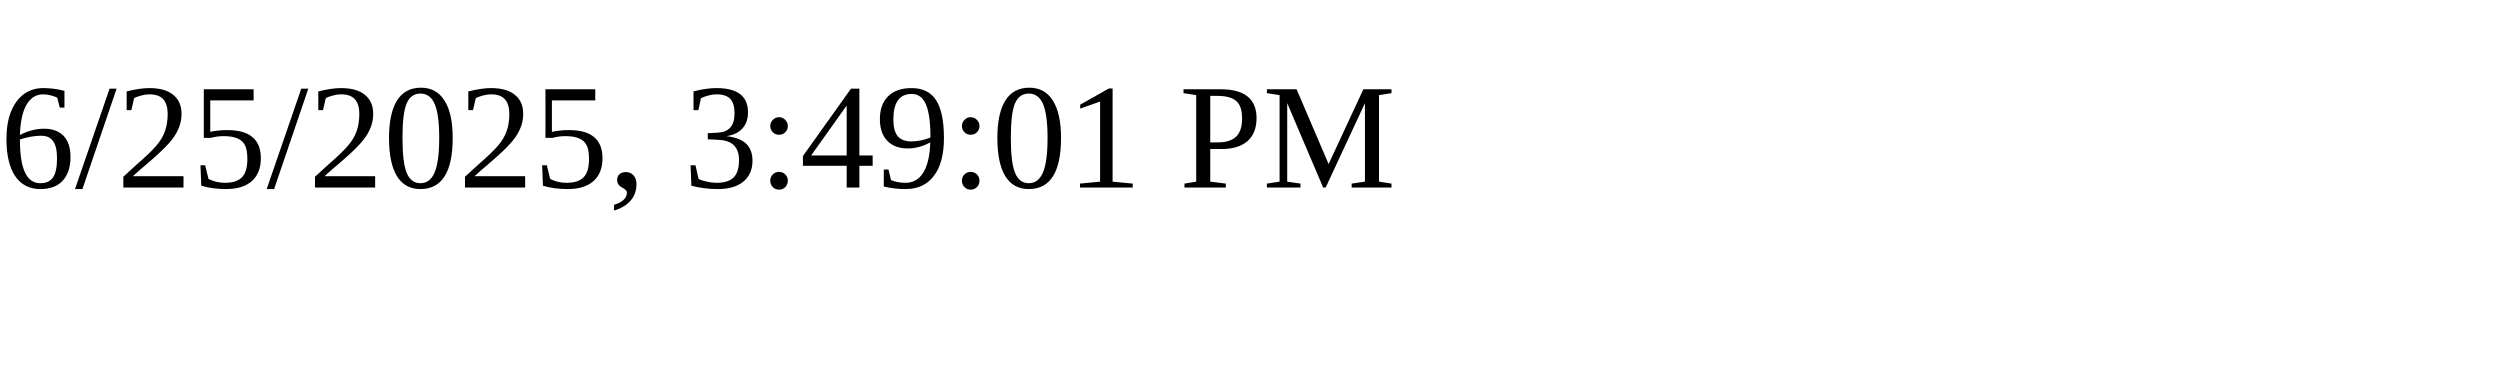
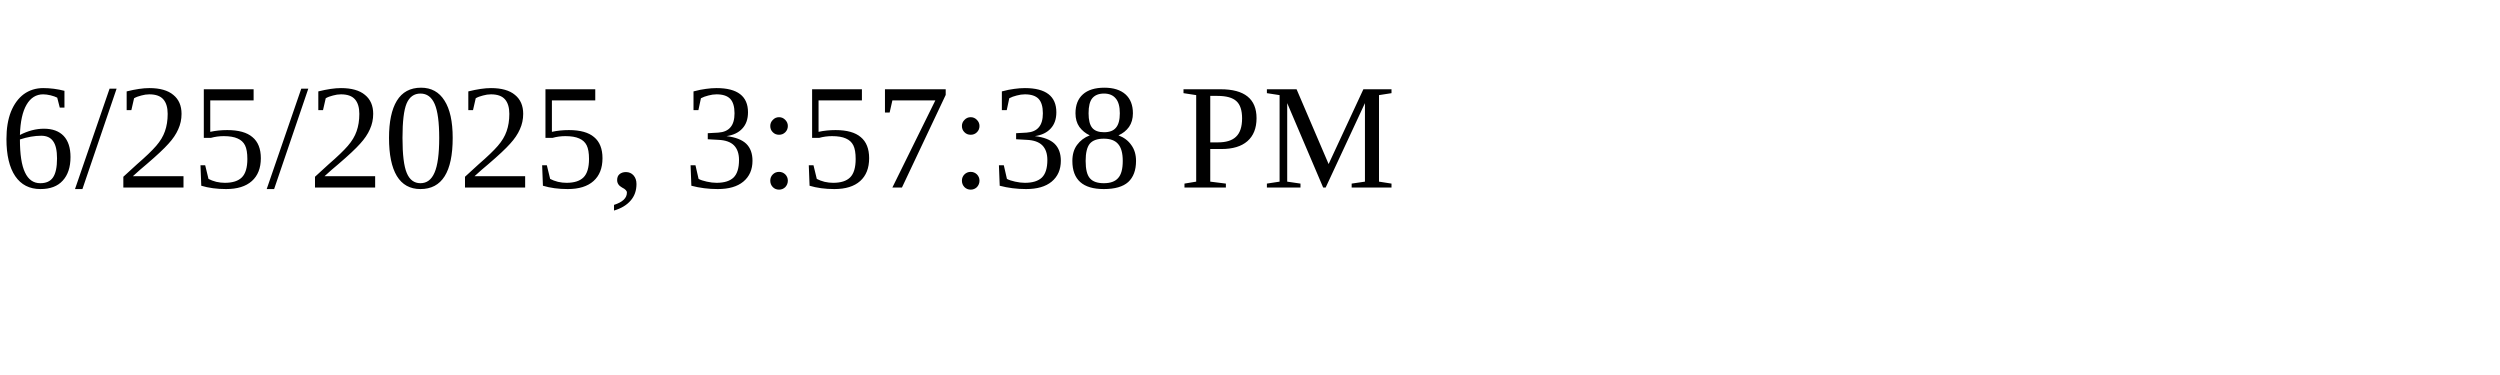
<svg xmlns="http://www.w3.org/2000/svg" height="30" width="200">
-   <text x="0" y="15">6/25/2025, 3:49:01 PM</text>
+   <text x="0" y="15">6/25/2025, 3:57:38 PM</text>
</svg>
